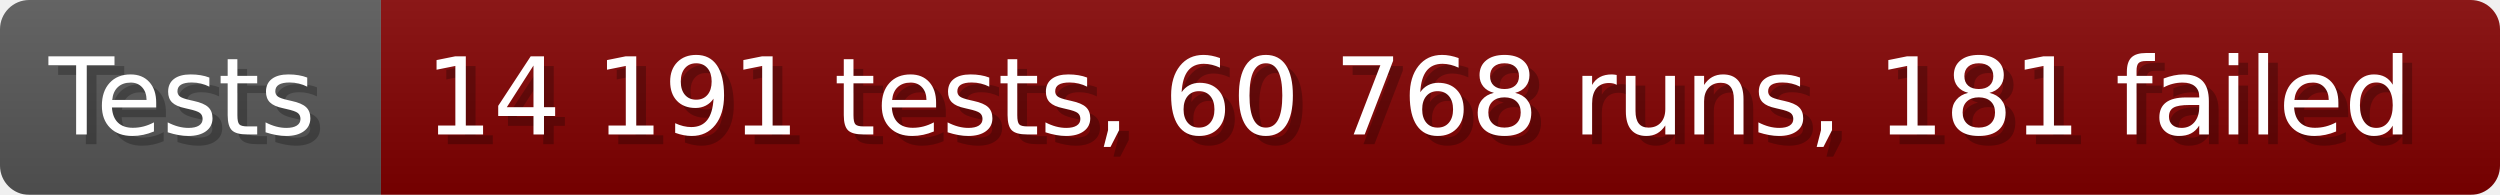
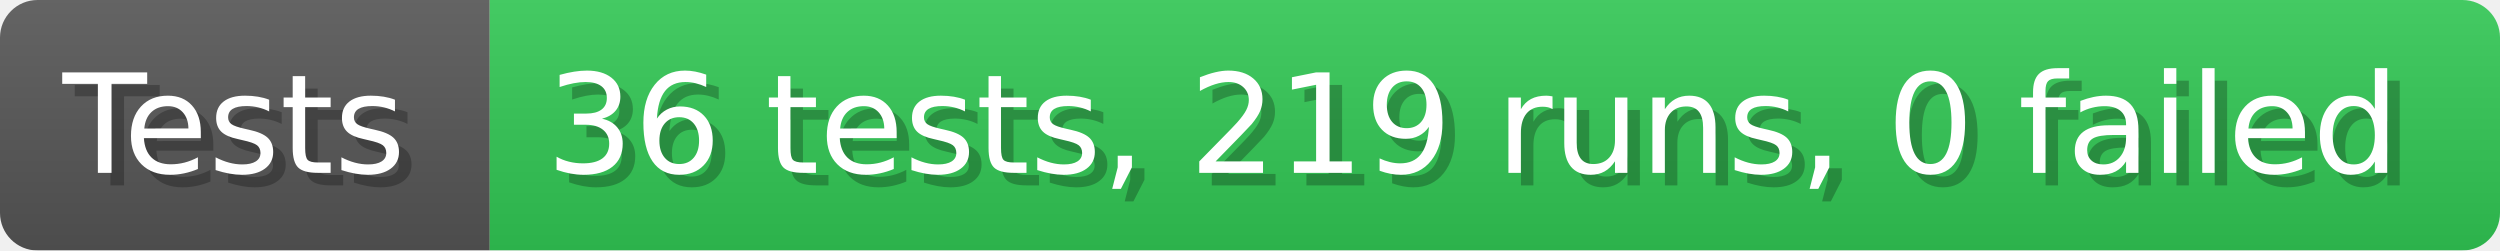
- <svg xmlns="http://www.w3.org/2000/svg" width="256.6" height="20" viewBox="0 0 2566 200" role="img" aria-label="Tests: 14 191 tests, 60 768 runs, 181 failed">
+ <svg xmlns="http://www.w3.org/2000/svg" width="199.6" height="20" viewBox="0 0 1996 200" role="img" aria-label="Tests: 36 tests, 219 runs, 0 failed">
  <linearGradient id="a" x2="0" y2="100%">
    <stop offset="0" stop-opacity=".1" stop-color="#EEE" />
    <stop offset="1" stop-opacity=".1" />
  </linearGradient>
  <mask id="m">
-     <rect width="2566" height="200" rx="30" fill="#FFF" />
+     <rect width="1996" height="200" rx="30" fill="#FFF" />
  </mask>
  <g mask="url(#m)">
    <rect width="391" height="200" fill="#555" />
-     <rect width="2175" height="200" fill="#800000" x="391" />
-     <rect width="2566" height="200" fill="url(#a)" />
+     <rect width="1605" height="200" fill="#31c653" x="391" />
+     <rect width="1996" height="200" fill="url(#a)" />
  </g>
  <g aria-hidden="true" fill="#fff" text-anchor="start" font-family="Verdana,DejaVu Sans,sans-serif" font-size="110">
    <text x="60" y="148" textLength="291" fill="#000" opacity="0.25">Tests</text>
    <text x="50" y="138" textLength="291">Tests</text>
-     <text x="446" y="148" textLength="2075" fill="#000" opacity="0.25">14 191 tests, 60 768 runs, 181 failed</text>
-     <text x="436" y="138" textLength="2075">14 191 tests, 60 768 runs, 181 failed</text>
+     <text x="446" y="148" textLength="1505" fill="#000" opacity="0.25">36 tests, 219 runs, 0 failed</text>
+     <text x="436" y="138" textLength="1505">36 tests, 219 runs, 0 failed</text>
  </g>
</svg>
